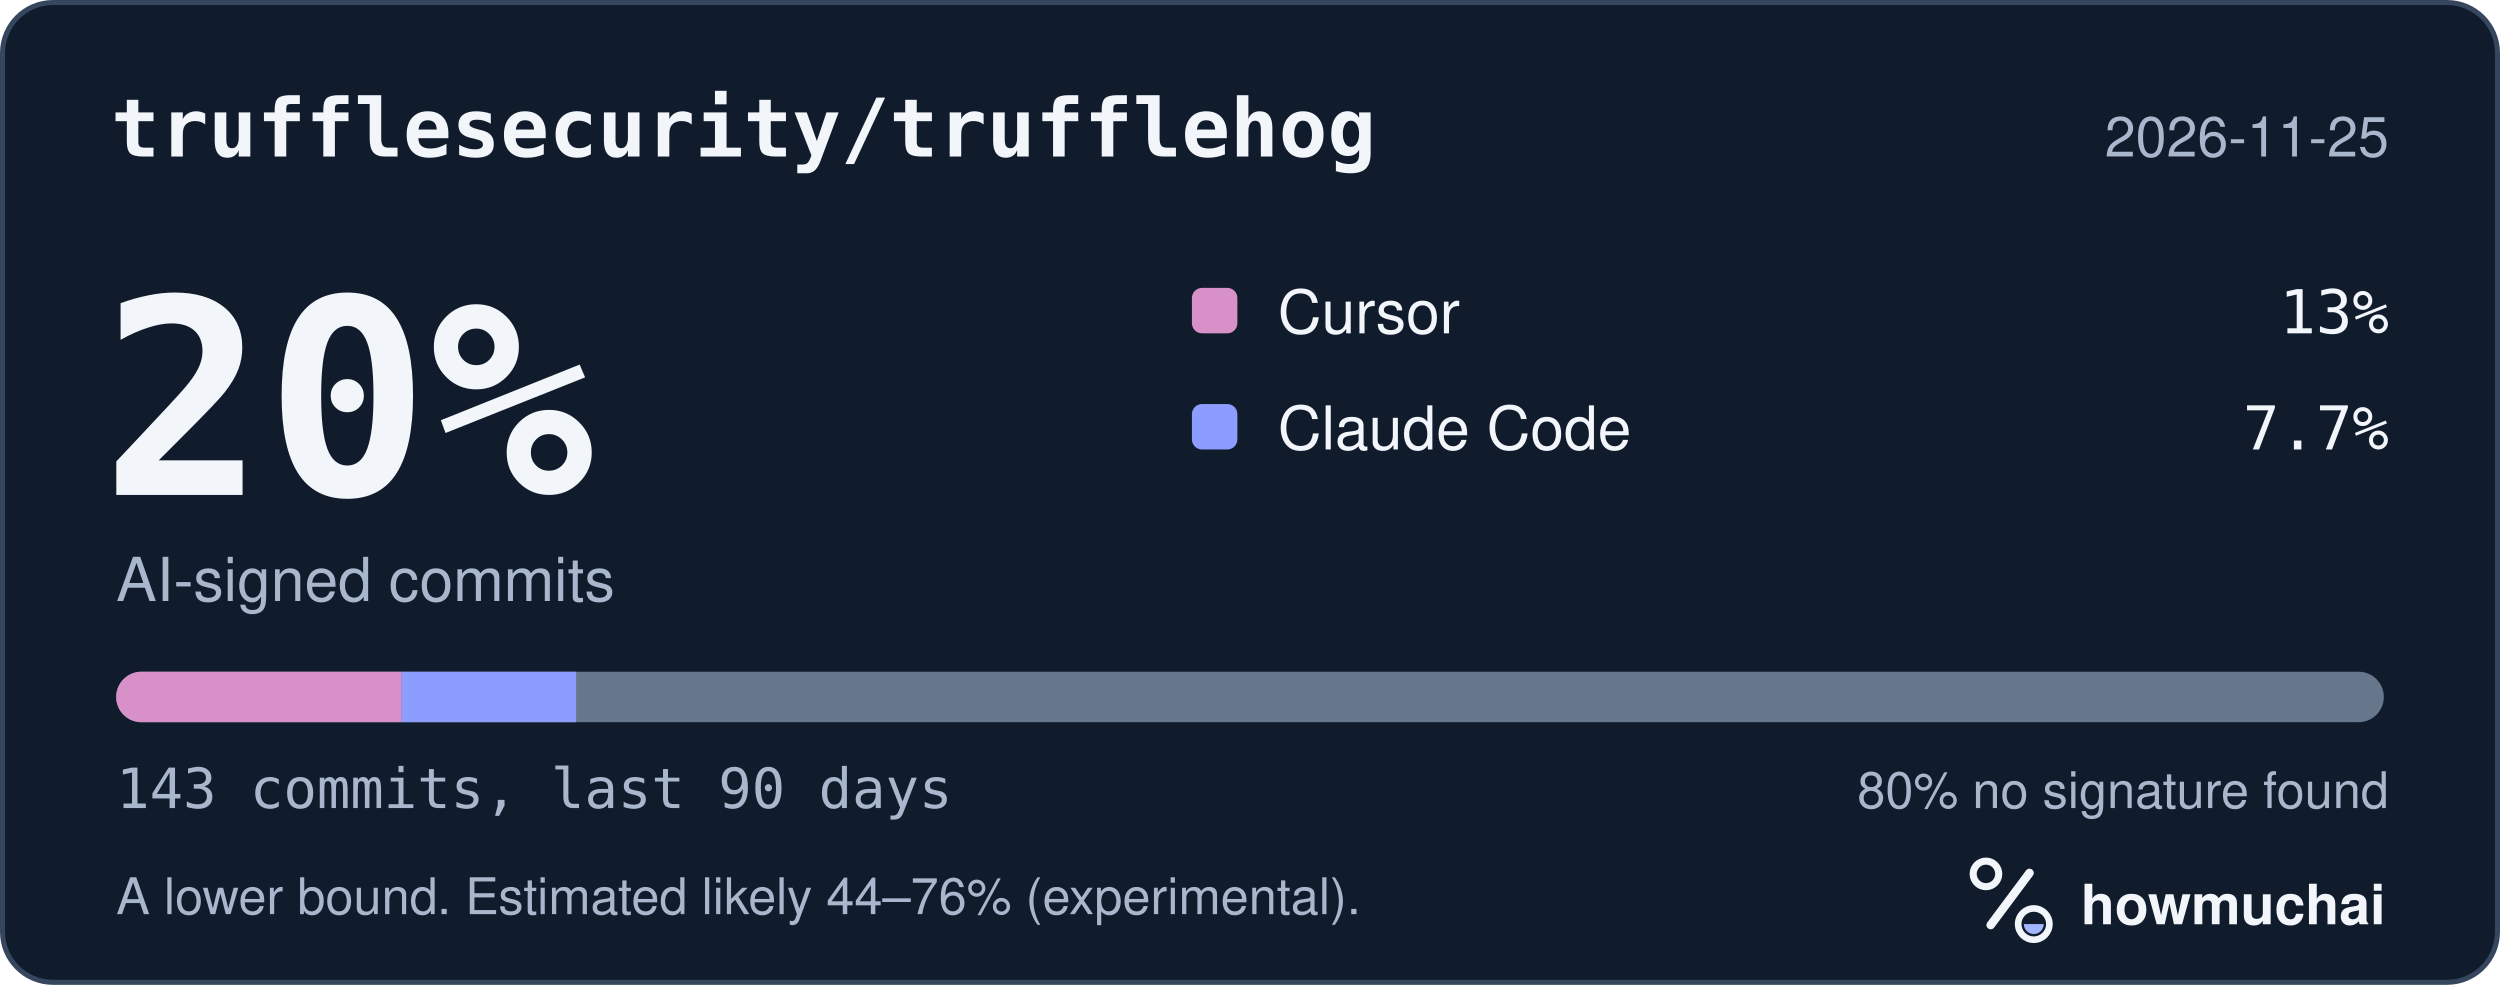
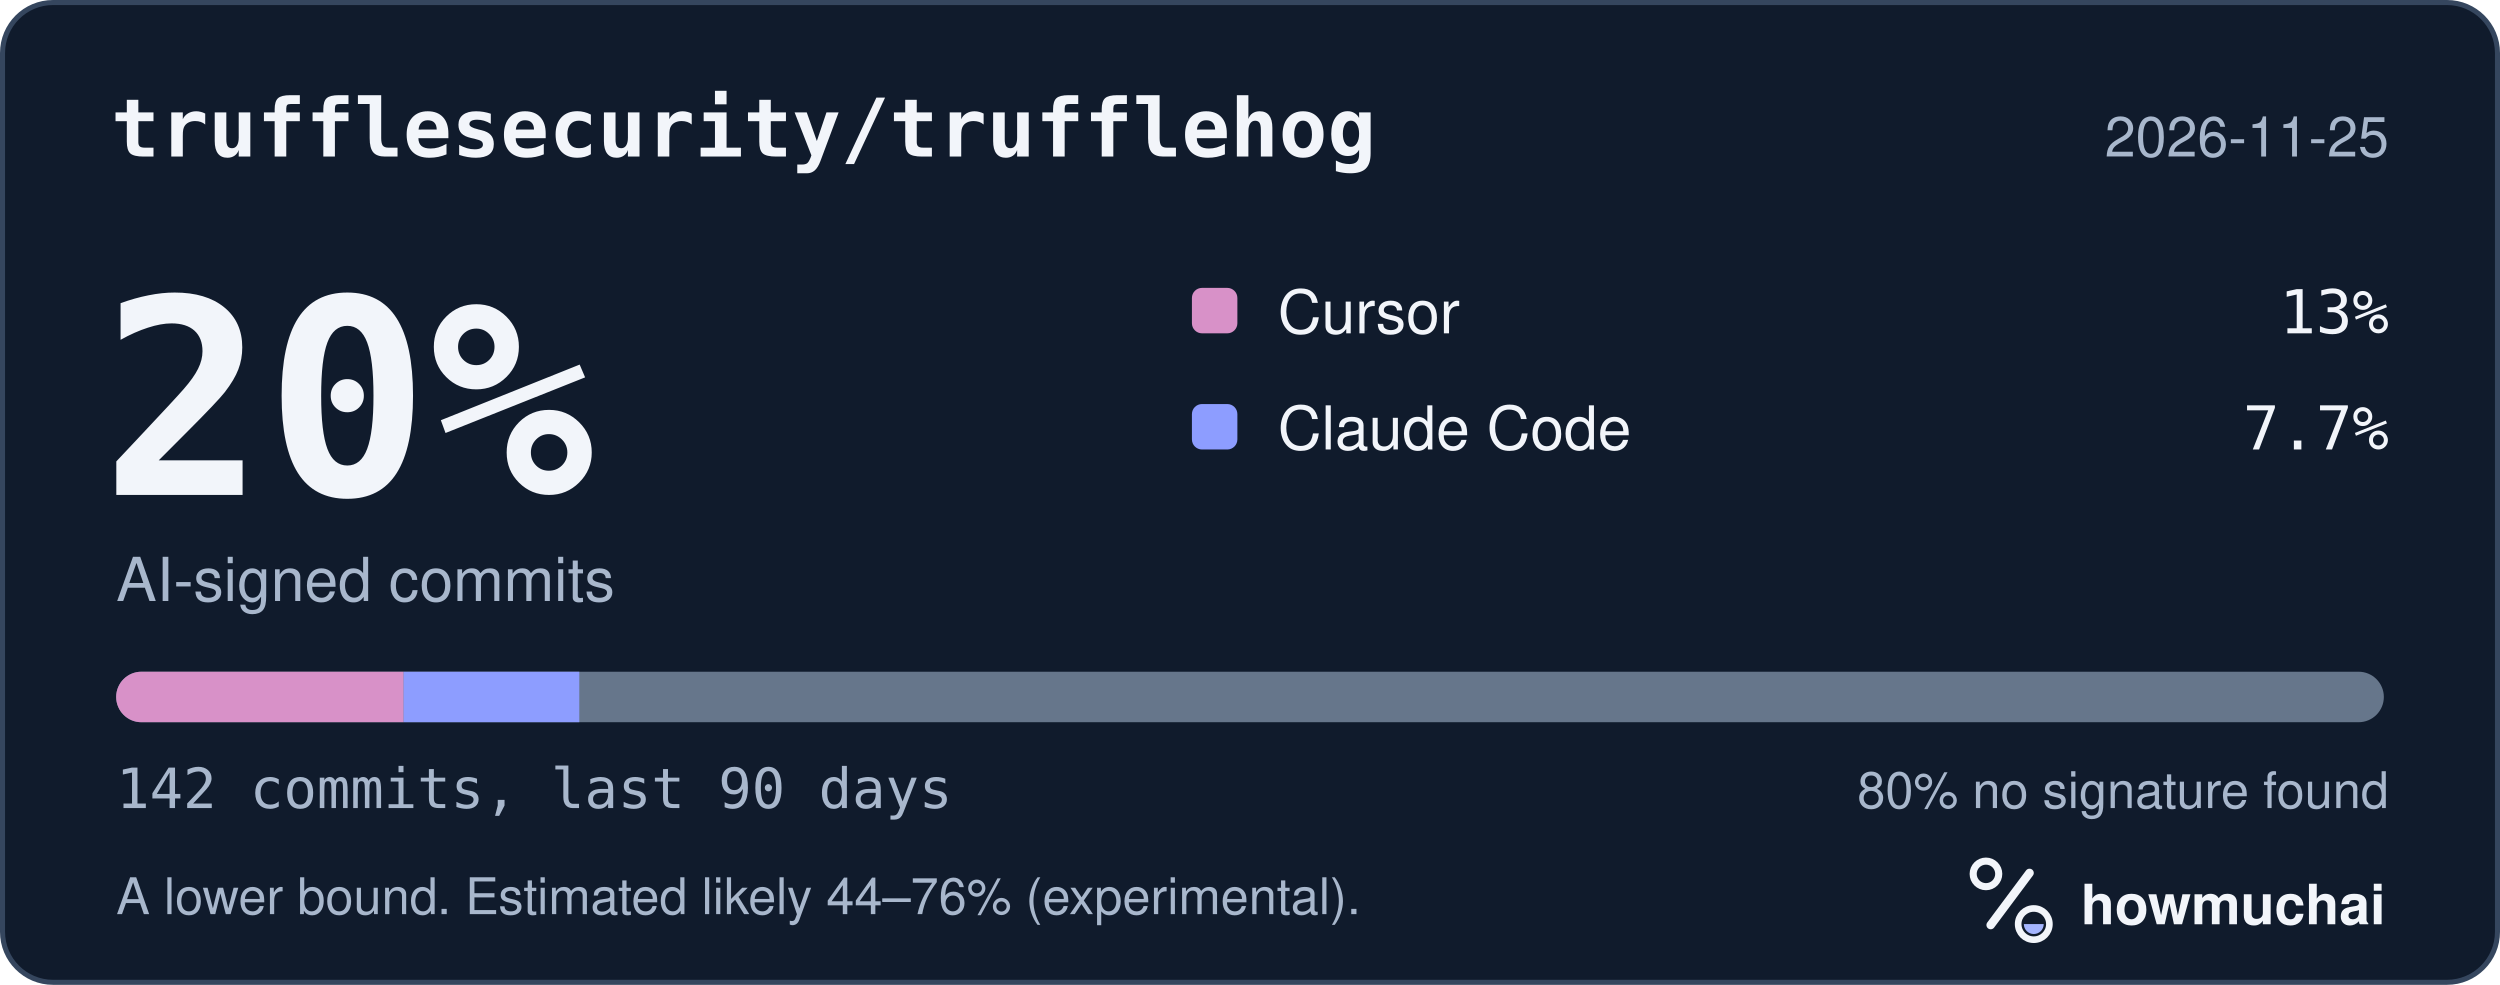
<svg xmlns="http://www.w3.org/2000/svg" width="495" height="195" viewBox="0 0 495 195" role="img" aria-labelledby="hm-t hm-d">
  <rect x="0.5" y="0.5" width="494" height="194" rx="10" fill="#101B2C" stroke="#35465E" />
  <text x="22" y="31" fill="#F2F5FA" font-family="ui-monospace, SF Mono, Menlo, Consolas, IBM Plex Mono, monospace" font-size="16" font-weight="600">trufflesecurity/trufflehog</text>
  <text x="473" y="31" fill="#A8B7CC" font-family="-apple-system, BlinkMacSystemFont, Segoe UI, Helvetica, Arial, Fira Sans, sans-serif" font-size="11" text-anchor="end">2026-11-25</text>
  <text x="20" y="98" fill="#F2F5FA" font-family="ui-monospace, SF Mono, Menlo, Consolas, IBM Plex Mono, monospace" font-size="54" font-weight="700">20%</text>
  <text x="23" y="119" fill="#A8B7CC" font-family="-apple-system, BlinkMacSystemFont, Segoe UI, Helvetica, Arial, Fira Sans, sans-serif" font-size="12">AI-signed commits</text>
  <rect x="236" y="57" width="9" height="9" rx="2" fill="#D891C8" />
  <text x="253" y="66" fill="#F2F5FA" font-family="-apple-system, BlinkMacSystemFont, Segoe UI, Helvetica, Arial, Fira Sans, sans-serif" font-size="12">Cursor</text>
  <text x="473" y="66" fill="#F2F5FA" font-family="ui-monospace, SF Mono, Menlo, Consolas, IBM Plex Mono, monospace" font-size="12" text-anchor="end">13%</text>
  <rect x="236" y="80" width="9" height="9" rx="2" fill="#8D9DFF" />
  <text x="253" y="89" fill="#F2F5FA" font-family="-apple-system, BlinkMacSystemFont, Segoe UI, Helvetica, Arial, Fira Sans, sans-serif" font-size="12">Claude Code</text>
  <text x="473" y="89" fill="#F2F5FA" font-family="ui-monospace, SF Mono, Menlo, Consolas, IBM Plex Mono, monospace" font-size="12" text-anchor="end">7.7%</text>
  <defs>
    <clipPath id="hm-bar">
      <rect x="23" y="133" width="449" height="10" rx="5" />
    </clipPath>
  </defs>
  <rect x="23" y="133" width="449" height="10" rx="5" fill="#66768B" />
  <g clip-path="url(#hm-bar)">
-     <rect x="23.00" y="133" width="56.52" height="10" fill="#D891C8" />
-     <rect x="79.52" y="133" width="34.54" height="10" fill="#8D9DFF" />
+     <rect x="23.00" y="133" width="56.92" height="10" fill="#D891C8" />
+     <rect x="79.92" y="133" width="34.78" height="10" fill="#8D9DFF" />
  </g>
-   <text x="23" y="160" fill="#A8B7CC" font-family="ui-monospace, SF Mono, Menlo, Consolas, IBM Plex Mono, monospace" font-size="11">143 commits, last 90 days</text>
+   <text x="23" y="160" fill="#A8B7CC" font-family="ui-monospace, SF Mono, Menlo, Consolas, IBM Plex Mono, monospace" font-size="11">142 commits, last 90 days</text>
  <text x="473" y="160" fill="#A8B7CC" font-family="-apple-system, BlinkMacSystemFont, Segoe UI, Helvetica, Arial, Fira Sans, sans-serif" font-size="10" text-anchor="end">80% no signature found</text>
  <text x="23" y="181" fill="#A8B7CC" font-family="-apple-system, BlinkMacSystemFont, Segoe UI, Helvetica, Arial, Fira Sans, sans-serif" font-size="10">A lower bound. Estimated likely 44–76% (experimental).</text>
  <g transform="translate(386 166) scale(0.046875)">
    <circle cx="154" cy="150" r="54" fill="none" stroke="#F2F5FA" stroke-width="30" />
    <path d="M174 366 338 146" fill="none" stroke="#F2F5FA" stroke-width="36" stroke-linecap="round" />
    <circle cx="356" cy="362" r="66" fill="none" stroke="#F2F5FA" stroke-width="28" />
    <path d="M314 362a42 42 0 0 0 84 0Z" fill="#A4B5FF" />
  </g>
  <text x="412" y="183" fill="#F2F5FA" font-family="-apple-system, BlinkMacSystemFont, Segoe UI, Helvetica, Arial, Fira Sans, sans-serif" font-size="11" font-weight="650">howmuchai</text>
</svg>
